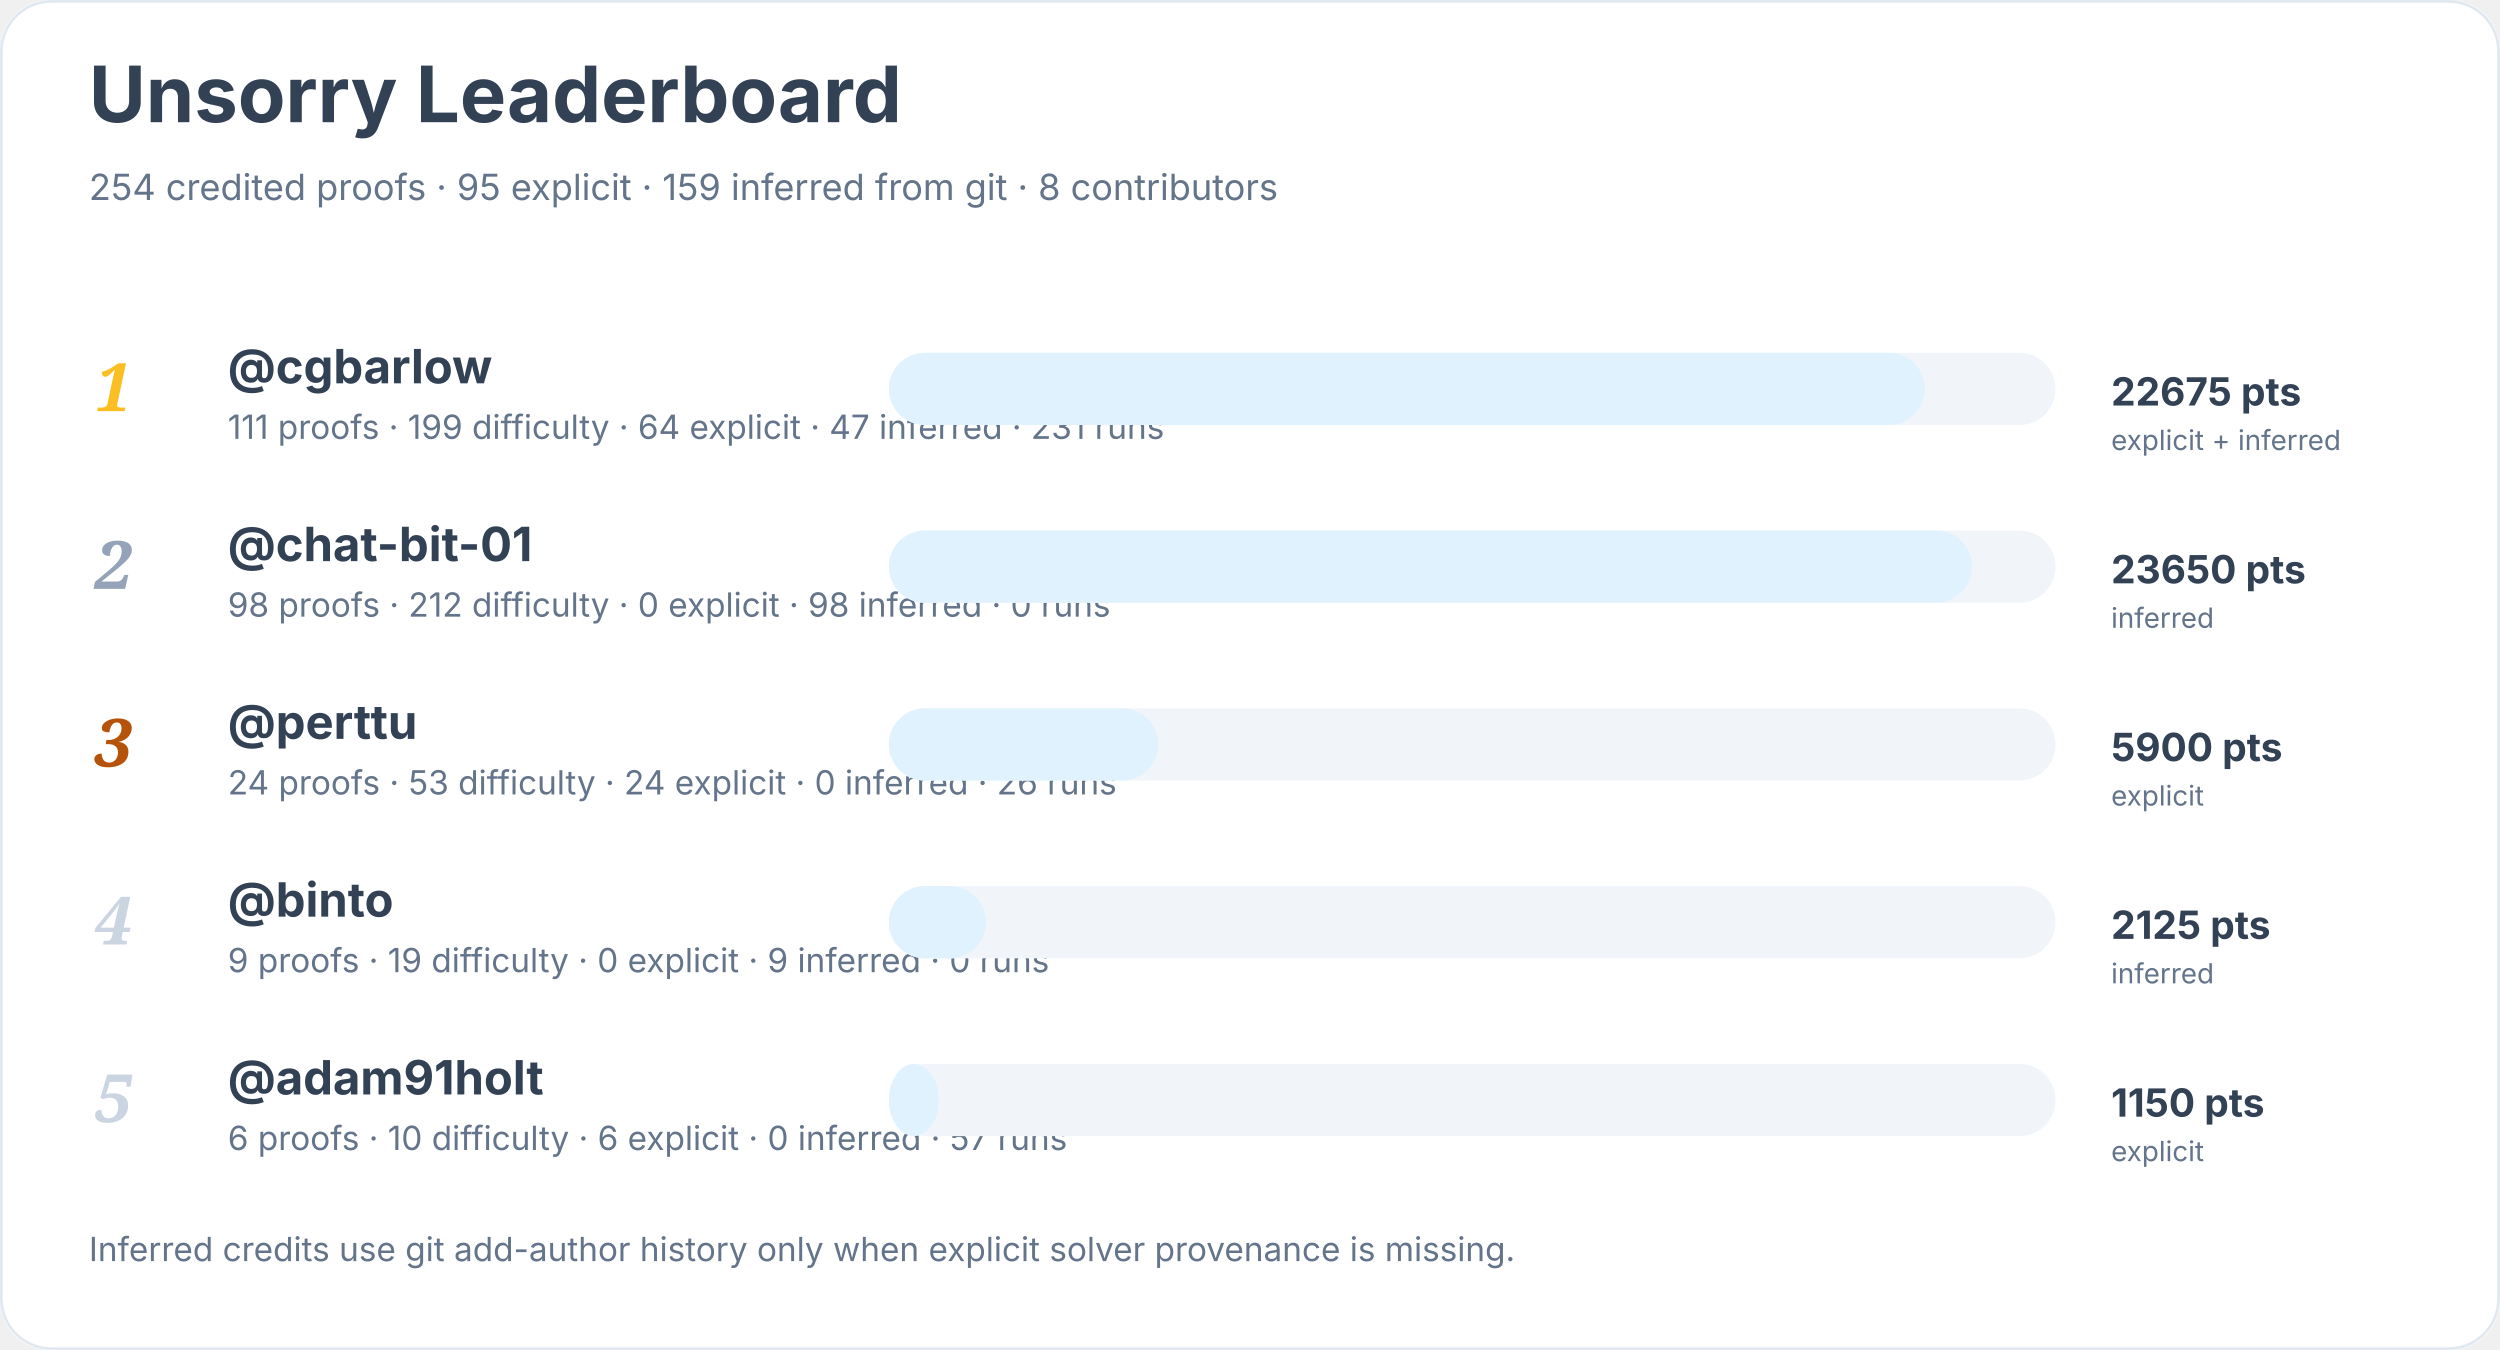
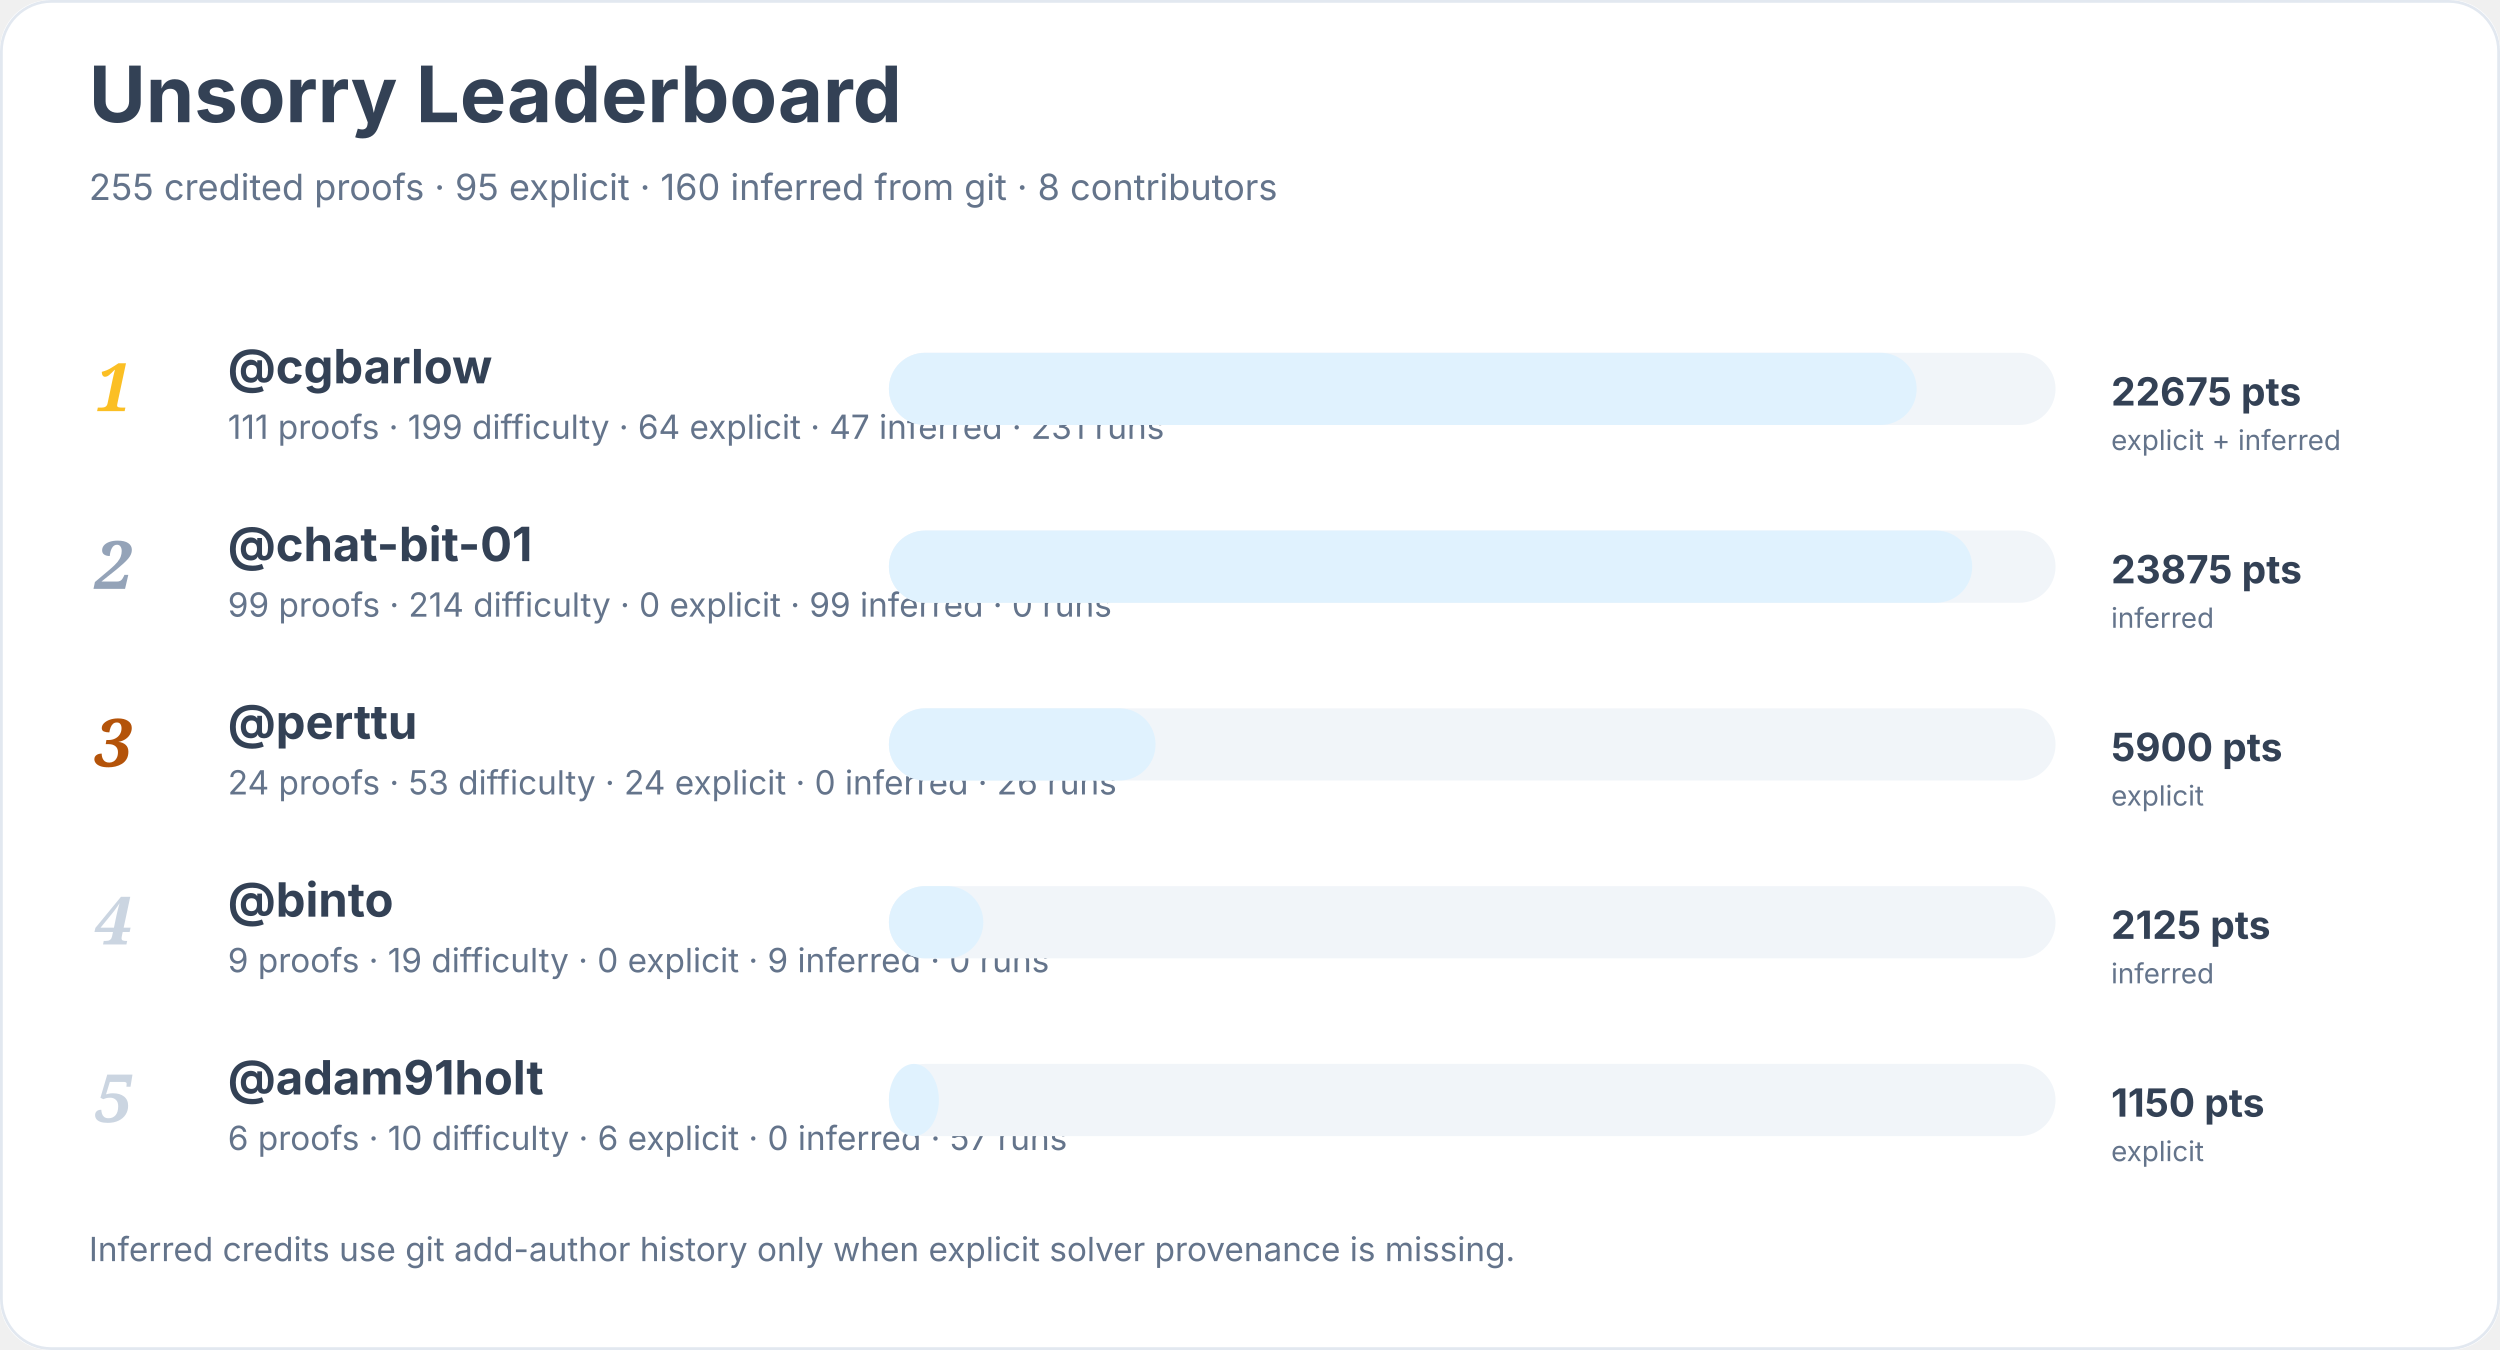
<svg xmlns="http://www.w3.org/2000/svg" width="900" height="486" viewBox="0 0 900 486" role="img" aria-labelledby="title desc">
  <rect width="900" height="100%" rx="18" fill="#ffffff" />
  <rect x="0.5" y="0.5" width="899" height="485" rx="18" fill="none" stroke="#e2e8f0" />
  <text x="32" y="44" font-family="Inter, system-ui, sans-serif" font-size="28" font-weight="700" fill="#334155">Unsorry Leaderboard</text>
-   <text x="32" y="72" font-family="Inter, system-ui, sans-serif" font-size="13" fill="#64748b">254 credited proofs · 95 explicit · 159 inferred from git · 8 contributors</text>
+   <text x="32" y="72" font-family="Inter, system-ui, sans-serif" font-size="13" fill="#64748b">255 credited proofs · 95 explicit · 160 inferred from git · 8 contributors</text>
  <text x="34" y="148" font-family="Georgia, serif" font-size="24" font-style="italic" font-weight="700" fill="#fbbf24">1</text>
  <a href="https://github.com/cgbarlow">
    <text x="82" y="138" font-family="Inter, system-ui, sans-serif" font-size="17" font-weight="650" fill="#334155">@cgbarlow</text>
  </a>
  <text x="82" y="158" font-family="Inter, system-ui, sans-serif" font-size="12" fill="#64748b">111 proofs · 199 difficulty · 64 explicit · 47 inferred · 231 runs</text>
  <rect x="320" y="127" width="420" height="26" rx="13" fill="#f1f5f9" />
-   <rect x="320" y="127" width="373" height="26" rx="13" fill="#e0f2fe" />
+   <rect x="320" y="127" width="370" height="26" rx="13" fill="#e0f2fe" />
  <text x="760" y="146" font-family="Inter, system-ui, sans-serif" font-size="14" font-weight="700" fill="#334155">22675 pts</text>
  <text x="760" y="162" font-family="Inter, system-ui, sans-serif" font-size="10" fill="#64748b">explicit + inferred</text>
  <text x="34" y="212" font-family="Georgia, serif" font-size="24" font-style="italic" font-weight="700" fill="#94a3b8">2</text>
  <a href="https://github.com/chat-bit-01">
    <text x="82" y="202" font-family="Inter, system-ui, sans-serif" font-size="17" font-weight="650" fill="#334155">@chat-bit-01</text>
  </a>
-   <text x="82" y="222" font-family="Inter, system-ui, sans-serif" font-size="12" fill="#64748b">98 proofs · 212 difficulty · 0 explicit · 98 inferred · 0 runs</text>
+   <text x="82" y="222" font-family="Inter, system-ui, sans-serif" font-size="12" fill="#64748b">99 proofs · 214 difficulty · 0 explicit · 99 inferred · 0 runs</text>
  <rect x="320" y="191" width="420" height="26" rx="13" fill="#f1f5f9" />
  <rect x="320" y="191" width="390" height="26" rx="13" fill="#e0f2fe" />
-   <text x="760" y="210" font-family="Inter, system-ui, sans-serif" font-size="14" font-weight="700" fill="#334155">23650 pts</text>
+   <text x="760" y="210" font-family="Inter, system-ui, sans-serif" font-size="14" font-weight="700" fill="#334155">23875 pts</text>
  <text x="760" y="226" font-family="Inter, system-ui, sans-serif" font-size="10" fill="#64748b">inferred</text>
  <text x="34" y="276" font-family="Georgia, serif" font-size="24" font-style="italic" font-weight="700" fill="#b45309">3</text>
  <a href="https://github.com/perttu">
    <text x="82" y="266" font-family="Inter, system-ui, sans-serif" font-size="17" font-weight="650" fill="#334155">@perttu</text>
  </a>
  <text x="82" y="286" font-family="Inter, system-ui, sans-serif" font-size="12" fill="#64748b">24 proofs · 53 difficulty · 24 explicit · 0 inferred · 26 runs</text>
  <rect x="320" y="255" width="420" height="26" rx="13" fill="#f1f5f9" />
-   <rect x="320" y="255" width="97" height="26" rx="13" fill="#e0f2fe" />
+   <rect x="320" y="255" width="96" height="26" rx="13" fill="#e0f2fe" />
  <text x="760" y="274" font-family="Inter, system-ui, sans-serif" font-size="14" font-weight="700" fill="#334155">5900 pts</text>
  <text x="760" y="290" font-family="Inter, system-ui, sans-serif" font-size="10" fill="#64748b">explicit</text>
  <text x="34" y="340" font-family="Georgia, serif" font-size="24" font-style="italic" font-weight="700" fill="#cbd5e1">4</text>
  <a href="https://github.com/binto">
    <text x="82" y="330" font-family="Inter, system-ui, sans-serif" font-size="17" font-weight="650" fill="#334155">@binto</text>
  </a>
  <text x="82" y="350" font-family="Inter, system-ui, sans-serif" font-size="12" fill="#64748b">9 proofs · 19 difficulty · 0 explicit · 9 inferred · 0 runs</text>
  <rect x="320" y="319" width="420" height="26" rx="13" fill="#f1f5f9" />
-   <rect x="320" y="319" width="35" height="26" rx="13" fill="#e0f2fe" />
+   <rect x="320" y="319" width="34" height="26" rx="13" fill="#e0f2fe" />
  <text x="760" y="338" font-family="Inter, system-ui, sans-serif" font-size="14" font-weight="700" fill="#334155">2125 pts</text>
  <text x="760" y="354" font-family="Inter, system-ui, sans-serif" font-size="10" fill="#64748b">inferred</text>
  <text x="34" y="404" font-family="Georgia, serif" font-size="24" font-style="italic" font-weight="700" fill="#cbd5e1">5</text>
  <a href="https://github.com/adam91holt">
    <text x="82" y="394" font-family="Inter, system-ui, sans-serif" font-size="17" font-weight="650" fill="#334155">@adam91holt</text>
  </a>
  <text x="82" y="414" font-family="Inter, system-ui, sans-serif" font-size="12" fill="#64748b">6 proofs · 10 difficulty · 6 explicit · 0 inferred · 57 runs</text>
  <rect x="320" y="383" width="420" height="26" rx="13" fill="#f1f5f9" />
  <rect x="320" y="383" width="18" height="26" rx="13" fill="#e0f2fe" />
  <text x="760" y="402" font-family="Inter, system-ui, sans-serif" font-size="14" font-weight="700" fill="#334155">1150 pts</text>
  <text x="760" y="418" font-family="Inter, system-ui, sans-serif" font-size="10" fill="#64748b">explicit</text>
  <text x="32" y="454" font-family="Inter, system-ui, sans-serif" font-size="12" fill="#64748b">Inferred credits use git add-author history only when explicit solver provenance is missing.</text>
</svg>
